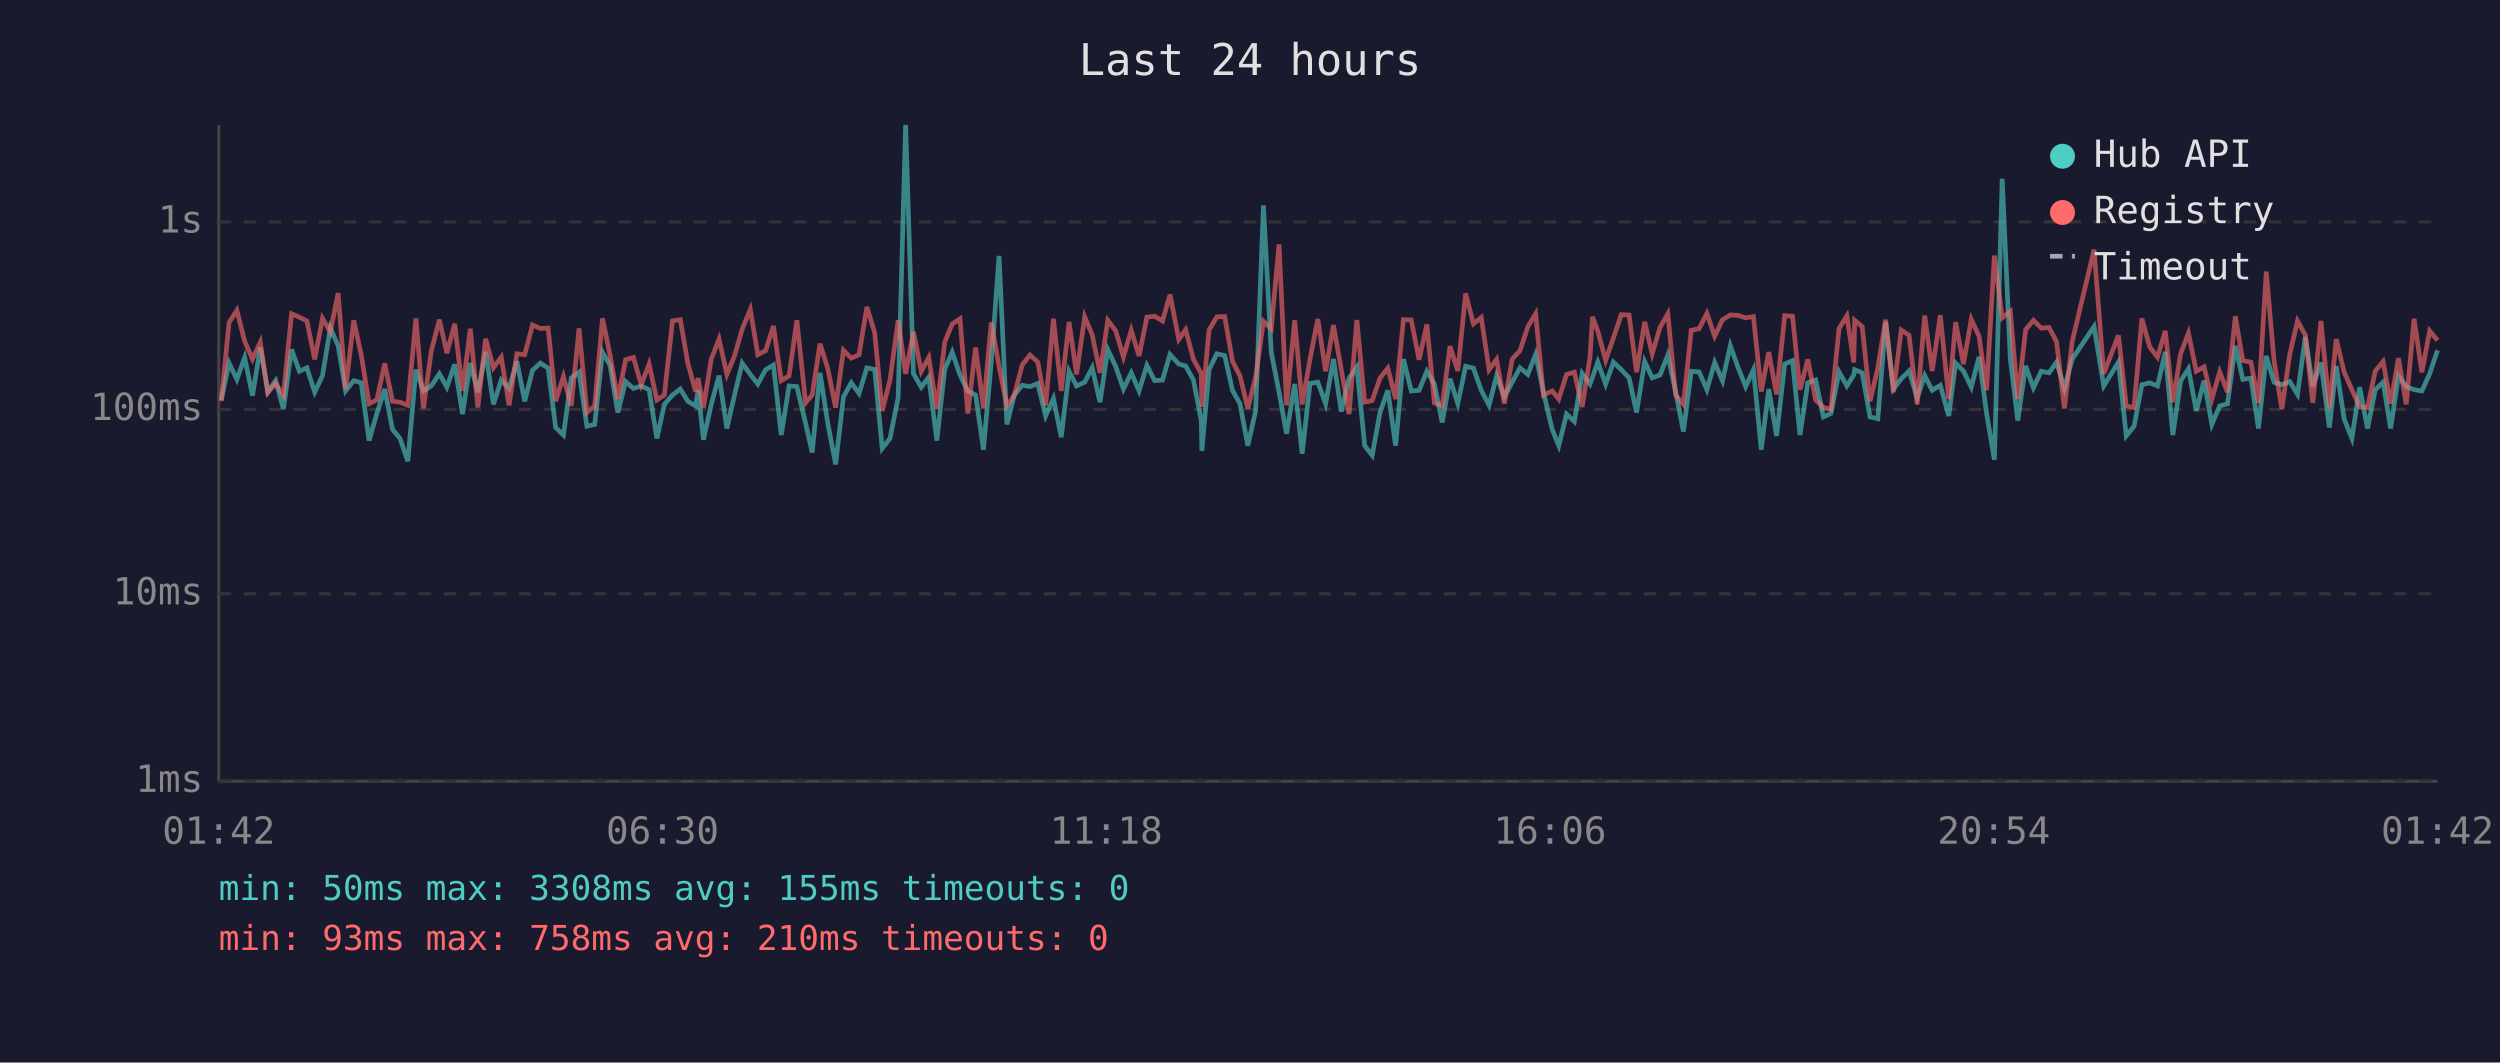
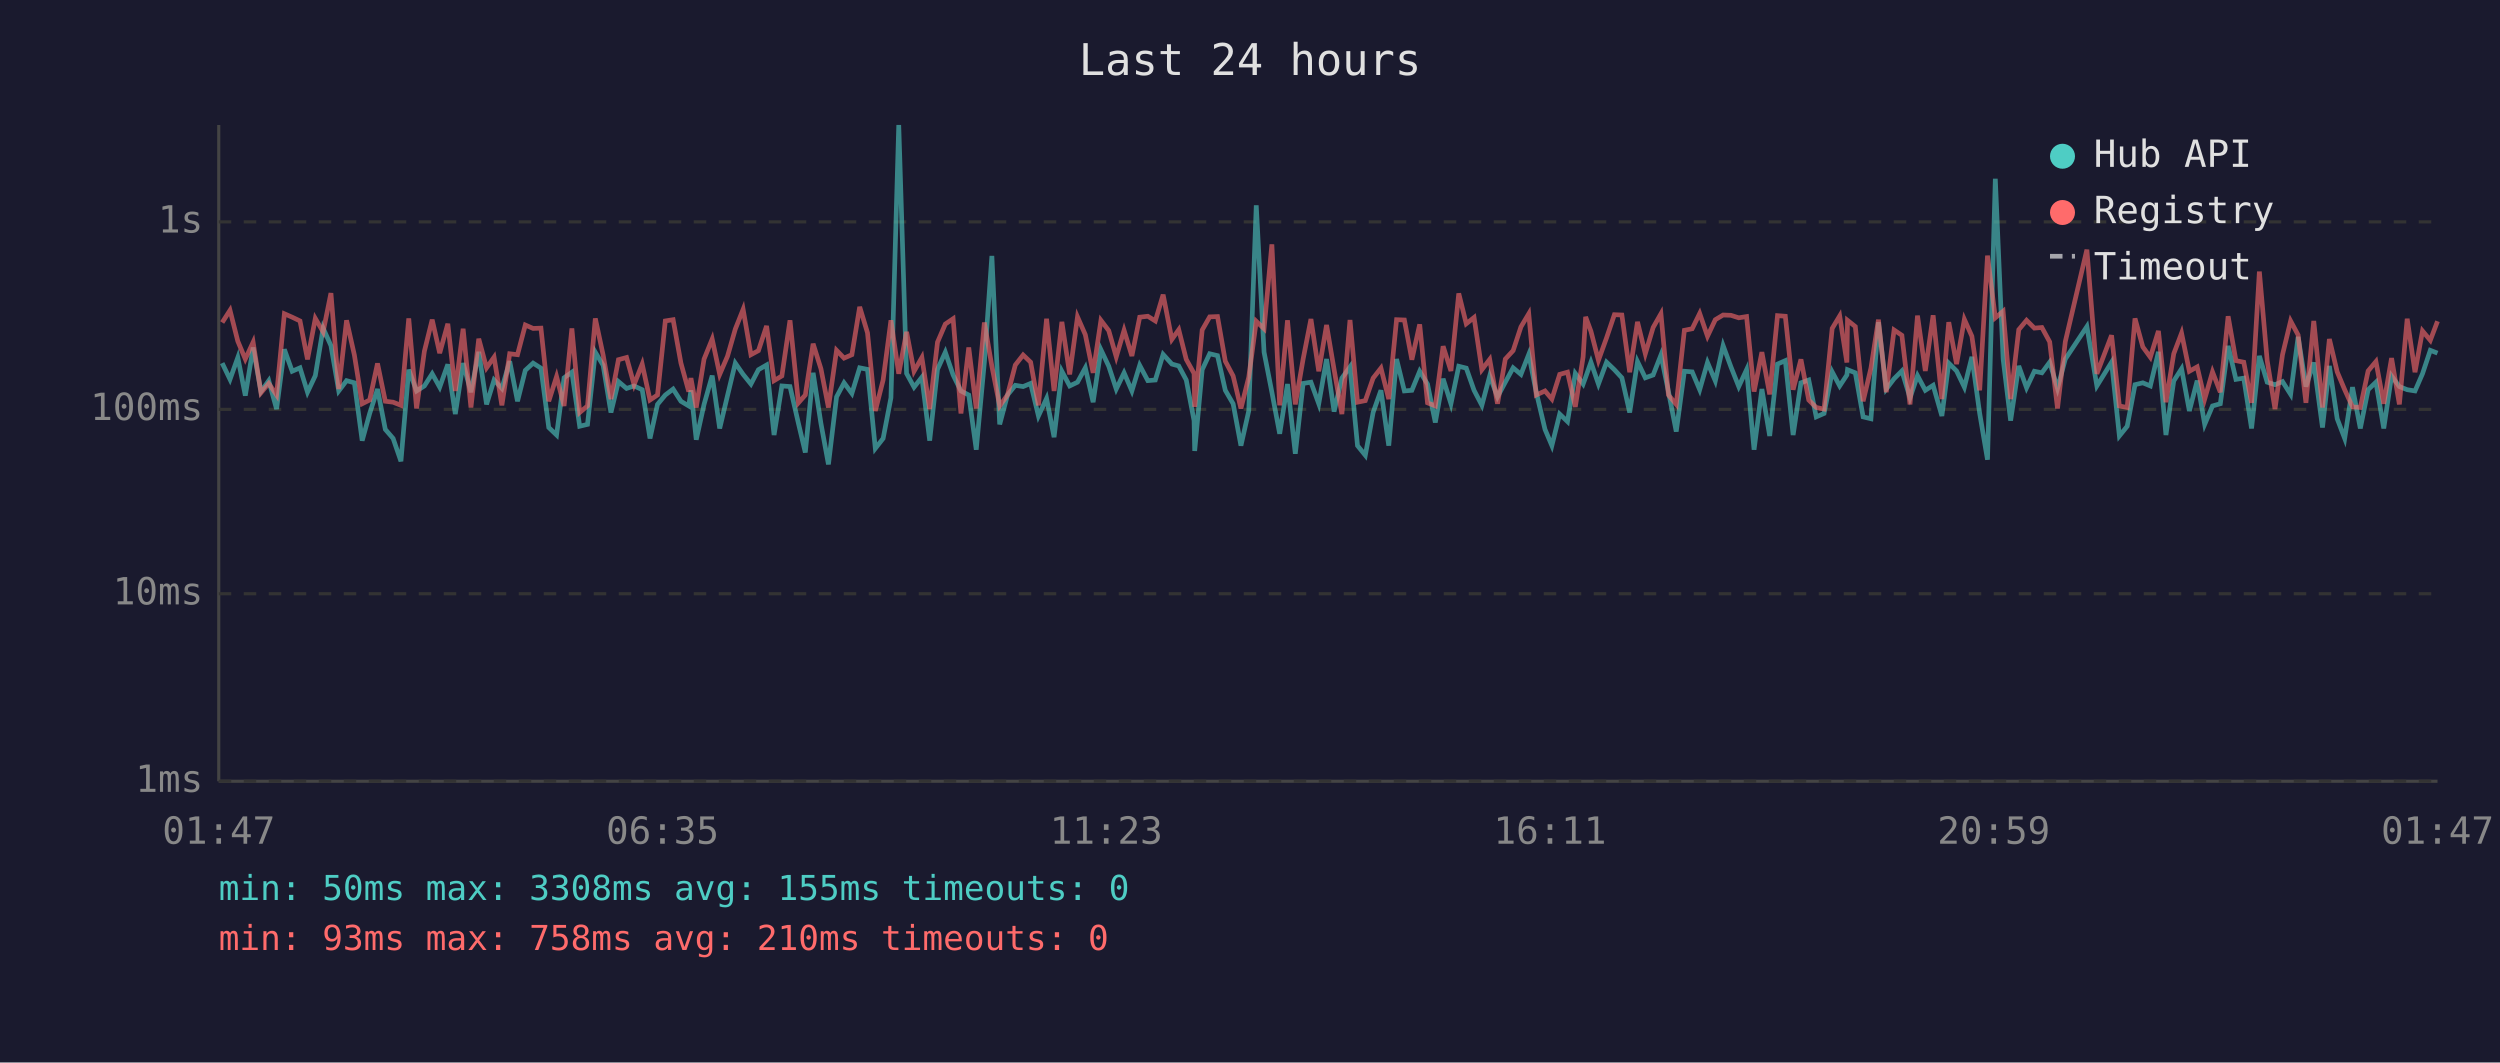
<svg xmlns="http://www.w3.org/2000/svg" viewBox="0 0 800 340" font-family="monospace" font-size="12">
  <rect width="800" height="340" fill="#1a1a2e" />
  <text x="400" y="24" fill="#e0e0e0" font-size="14" text-anchor="middle">Last 24 hours</text>
  <line x1="70" y1="40" x2="70" y2="250" stroke="#444" stroke-width="1" />
  <line x1="70" y1="250" x2="780" y2="250" stroke="#444" stroke-width="1" />
  <line x1="70" y1="250" x2="780" y2="250" stroke="#333" stroke-width="1" stroke-dasharray="4" />
  <text x="65" y="250" fill="#888" text-anchor="end" dominant-baseline="middle">1ms</text>
  <line x1="70" y1="190" x2="780" y2="190" stroke="#333" stroke-width="1" stroke-dasharray="4" />
  <text x="65" y="190" fill="#888" text-anchor="end" dominant-baseline="middle">10ms</text>
  <line x1="70" y1="131" x2="780" y2="131" stroke="#333" stroke-width="1" stroke-dasharray="4" />
  <text x="65" y="131" fill="#888" text-anchor="end" dominant-baseline="middle">100ms</text>
  <line x1="70" y1="71" x2="780" y2="71" stroke="#333" stroke-width="1" stroke-dasharray="4" />
  <text x="65" y="71" fill="#888" text-anchor="end" dominant-baseline="middle">1s</text>
-   <text x="70" y="270" fill="#888" text-anchor="middle">01:42</text>
-   <text x="212" y="270" fill="#888" text-anchor="middle">06:30</text>
-   <text x="354" y="270" fill="#888" text-anchor="middle">11:18</text>
-   <text x="496" y="270" fill="#888" text-anchor="middle">16:06</text>
-   <text x="638" y="270" fill="#888" text-anchor="middle">20:54</text>
-   <text x="780" y="270" fill="#888" text-anchor="middle">01:42</text>
-   <polyline points="70.8,128.0 73.3,116.2 75.8,121.4 78.3,114.4 80.8,126.6 83.3,111.2 85.7,125.3 88.2,121.8 90.7,130.9 93.3,111.8 95.8,118.8 98.2,117.7 100.7,125.5 103.2,120.2 105.7,105.0 108.2,110.6 110.6,125.1 113.2,121.8 115.6,122.5 118.1,141.0 120.6,132.3 123.1,124.5 125.6,137.4 128.0,140.3 130.5,147.6 133.1,118.3 135.5,125.1 138.0,123.5 140.6,119.6 143.0,123.9 145.5,116.6 148.0,132.5 150.5,116.2 152.9,125.5 155.4,112.6 157.9,129.4 160.4,121.6 162.9,124.3 165.4,115.6 167.9,128.4 170.4,118.5 172.9,116.2 175.4,117.8 177.8,136.8 180.3,139.2 182.8,120.9 185.3,119.1 187.8,136.4 190.3,135.8 192.8,112.7 195.2,116.9 197.7,132.0 200.2,122.1 202.7,124.3 205.2,123.5 207.7,124.7 210.2,140.3 212.6,129.4 215.2,126.4 217.7,124.5 220.1,128.4 222.6,129.9 223.4,124.9 225.1,140.7 227.6,129.4 230.1,120.2 232.6,137.1 235.0,126.6 237.5,116.2 240.1,119.8 242.5,122.9 245.0,118.3 247.5,116.8 250.0,139.2 252.5,123.5 255.0,123.7 257.8,135.5 259.9,144.8 262.4,119.3 264.9,135.5 267.4,148.6 269.9,127.0 272.4,122.5 274.9,125.9 277.4,117.7 279.9,118.2 282.3,143.5 284.8,140.3 287.4,127.3 289.8,40.0 292.3,119.5 294.8,123.9 297.2,120.7 299.8,141.0 302.3,118.2 304.7,112.7 307.2,120.0 309.7,125.1 312.2,126.4 314.7,143.9 317.2,115.9 319.7,81.9 322.2,135.8 324.6,126.4 327.1,123.3 329.6,123.7 332.1,122.7 334.6,133.1 337.1,127.5 339.6,139.9 342.1,118.8 344.5,123.5 347.1,122.3 349.5,117.7 352.0,128.7 354.5,111.9 357.0,117.2 359.5,124.5 362.0,119.3 364.5,125.1 367.0,116.9 369.5,121.8 372.0,121.6 374.4,113.4 377.2,116.5 379.4,117.1 381.9,121.6 384.4,134.6 384.6,144.3 386.9,118.3 389.4,113.2 391.9,113.8 394.4,124.9 396.8,129.2 399.3,142.6 401.8,131.5 404.3,65.7 406.8,112.7 409.3,125.5 411.7,138.8 414.3,122.9 416.7,145.2 419.2,122.7 421.7,122.3 424.2,129.2 426.7,114.9 429.2,131.7 431.7,121.0 434.2,117.4 436.7,142.6 439.1,145.7 441.6,132.0 444.1,124.9 446.6,142.6 449.1,114.9 451.6,125.1 454.1,124.9 456.6,118.8 459.0,122.9 461.5,135.2 464.0,121.2 466.5,129.2 469.0,117.2 471.5,117.8 474.0,124.9 476.5,129.7 478.9,120.3 481.4,127.0 483.9,122.3 486.4,117.7 488.9,119.8 491.4,113.4 493.9,125.5 496.7,137.4 498.8,142.6 501.3,132.5 503.8,134.9 506.3,119.5 508.8,122.9 509.6,120.7 511.3,115.9 513.8,122.9 516.3,115.9 518.8,118.3 521.3,120.9 523.7,132.0 526.3,115.7 528.7,120.9 531.2,120.0 533.7,113.6 536.2,125.3 538.7,138.1 541.2,118.8 543.7,119.0 546.2,124.7 548.7,116.0 551.2,121.9 553.7,110.6 556.1,117.4 558.6,123.7 561.1,118.3 563.6,143.9 566.0,124.5 568.5,139.5 571.1,116.5 573.6,115.4 576.0,139.2 578.5,122.5 581.0,121.6 583.5,133.4 585.9,132.3 588.5,119.0 591.0,123.5 593.2,120.0 593.5,118.3 595.9,119.3 598.4,133.4 600.9,134.0 603.4,103.1 605.9,124.5 608.4,121.2 610.9,118.7 613.5,127.3 615.9,120.2 618.3,124.9 620.9,123.3 623.6,133.1 625.8,116.2 628.3,118.7 630.8,123.9 633.3,114.2 635.7,132.3 638.2,147.1 640.7,57.2 643.3,114.9 645.7,134.6 648.2,117.1 650.7,124.1 653.2,118.8 655.7,119.3 658.1,115.9 660.6,124.3 663.1,114.9 670.1,104.5 673.2,123.5 677.9,115.9 680.4,139.5 682.9,136.4 685.4,123.1 687.9,122.5 690.4,123.5 692.9,112.6 695.3,139.2 697.8,121.9 700.3,118.0 702.8,131.5 705.3,121.8 707.8,135.8 710.3,129.9 712.8,129.2 715.3,110.7 717.7,121.4 720.3,121.0 722.7,137.1 725.2,113.9 727.7,122.3 730.2,123.1 732.7,122.1 735.2,126.2 737.7,107.8 740.1,123.7 742.7,116.0 745.4,136.8 747.6,117.1 750.1,134.0 752.6,140.3 755.1,123.9 757.6,137.1 760.1,124.7 762.6,122.3 765.0,137.1 767.5,120.3 770.0,123.7 772.5,124.7 775.0,125.1 777.5,119.6 780.0,112.1" fill="none" stroke="#4ecdc4" stroke-width="1.5" opacity="0.6" />
-   <polyline points="70.8,128.4 73.3,103.2 75.8,99.3 78.3,109.2 80.8,114.9 83.3,109.5 85.7,125.7 88.2,122.7 90.7,126.4 93.3,100.4 95.8,101.5 98.2,102.7 100.7,115.0 103.2,101.9 105.7,106.2 108.2,93.8 110.6,124.5 113.2,102.5 115.6,113.6 118.1,129.2 120.6,128.0 123.1,116.3 125.6,128.4 128.0,128.7 130.5,129.7 133.1,101.9 135.5,130.7 138.0,112.4 140.6,102.3 143.0,113.0 145.5,103.6 148.0,125.1 150.5,105.2 152.9,130.4 155.4,108.4 157.9,117.7 160.4,114.3 162.9,129.7 165.4,113.2 167.9,113.5 170.4,104.0 172.9,105.1 175.4,105.0 177.8,128.4 180.3,120.5 182.8,129.9 185.3,105.1 187.8,132.0 190.3,129.9 192.8,101.9 195.2,113.6 197.7,127.7 200.2,115.1 202.7,114.4 205.2,123.1 207.7,116.5 210.2,128.0 212.6,126.4 215.2,102.7 217.7,102.3 220.1,116.2 222.6,125.3 223.4,121.0 225.1,130.4 227.6,114.9 230.1,108.5 232.6,119.8 235.0,114.0 237.5,105.3 240.1,99.0 242.5,113.5 245.0,112.2 247.5,104.3 250.0,121.8 252.5,120.3 255.0,102.5 257.8,128.9 259.9,126.4 262.4,110.0 264.9,118.0 267.4,130.4 269.9,112.1 272.4,114.6 274.9,113.5 277.4,98.2 279.9,106.5 282.3,131.5 284.8,121.6 287.4,102.5 289.8,119.6 292.3,106.2 294.8,118.8 297.2,114.4 299.8,130.9 302.3,109.5 304.7,103.7 307.2,102.0 309.7,132.3 312.2,111.2 314.7,130.7 317.2,103.2 319.7,117.2 322.2,129.9 324.6,126.4 327.1,116.8 329.6,113.6 332.1,115.9 334.6,129.7 337.1,102.0 339.6,125.1 342.1,103.0 344.5,119.8 347.1,101.4 349.5,107.1 352.0,119.3 354.5,102.5 357.0,105.8 359.5,114.2 362.0,105.7 364.5,113.9 367.0,101.5 369.5,101.2 372.0,102.7 374.4,94.3 377.2,108.6 379.4,105.5 381.9,115.0 384.4,119.5 384.6,130.2 386.9,105.6 389.4,101.4 391.9,101.3 394.4,115.6 396.8,120.3 399.3,130.7 401.8,120.7 404.3,102.8 406.8,105.2 409.3,78.2 411.7,129.7 414.3,102.5 416.7,129.4 419.2,114.9 421.7,102.1 424.2,118.8 426.7,104.0 429.2,118.2 431.7,132.5 434.2,102.4 436.7,128.7 439.1,128.2 441.6,121.0 444.1,117.8 446.6,127.7 449.1,102.3 451.6,102.4 454.1,115.1 456.6,103.8 459.0,128.9 461.5,129.9 464.0,110.8 466.5,118.7 469.0,93.9 471.5,103.6 474.0,101.6 476.5,118.3 478.9,115.0 481.4,129.2 483.9,114.9 486.4,112.2 488.9,104.6 491.4,100.4 493.9,126.4 496.7,125.1 498.8,127.7 501.3,119.8 503.8,119.1 506.3,130.2 508.8,114.2 509.6,101.4 511.3,106.0 513.8,115.3 516.3,108.1 518.8,100.7 521.3,100.8 523.7,119.1 526.3,103.0 528.7,113.2 531.2,104.8 533.7,100.4 536.2,126.4 538.7,129.4 541.2,105.7 543.7,105.2 546.2,100.3 548.7,107.6 551.2,102.3 553.7,100.8 556.1,100.9 558.6,101.7 561.1,101.3 563.6,125.3 566.0,112.7 568.5,126.2 571.1,101.0 573.6,101.2 576.0,124.7 578.5,115.0 581.0,128.0 583.5,130.4 585.9,130.9 588.5,105.1 591.0,101.1 593.2,116.0 593.5,102.5 595.9,104.5 598.4,128.4 600.9,117.8 603.4,102.3 605.9,125.5 608.4,105.6 610.9,107.3 613.5,129.4 615.9,101.0 618.3,118.7 620.9,100.9 623.6,127.7 625.8,103.1 628.3,116.5 630.8,102.2 633.3,107.6 635.7,124.9 638.2,81.8 640.7,101.7 643.3,99.6 645.7,127.7 648.2,105.5 650.7,102.5 653.2,105.0 655.7,104.8 658.1,109.4 660.6,130.7 663.1,109.3 670.1,79.9 673.2,119.6 677.9,107.3 680.4,129.9 682.9,130.4 685.4,101.9 687.9,111.0 690.4,114.3 692.9,105.9 695.3,128.7 697.8,113.2 700.3,106.6 702.8,118.8 705.3,117.4 707.8,127.7 710.3,119.0 712.8,125.5 715.3,101.2 717.7,115.4 720.3,115.9 722.7,128.9 725.2,86.9 727.7,115.4 730.2,130.9 732.7,113.5 735.2,102.7 737.7,107.2 740.1,128.9 742.7,102.7 745.4,130.4 747.6,108.5 750.1,119.0 752.6,124.7 755.1,130.2 757.6,130.4 760.1,118.7 762.6,115.7 765.0,129.2 767.5,114.6 770.0,129.4 772.5,102.0 775.0,119.1 777.5,105.9 780.0,108.9" fill="none" stroke="#ff6b6b" stroke-width="1.5" opacity="0.6" />
+   <text x="70" y="270" fill="#888" text-anchor="middle">01:47</text>
+   <text x="212" y="270" fill="#888" text-anchor="middle">06:35</text>
+   <text x="354" y="270" fill="#888" text-anchor="middle">11:23</text>
+   <text x="496" y="270" fill="#888" text-anchor="middle">16:11</text>
+   <text x="638" y="270" fill="#888" text-anchor="middle">20:59</text>
+   <text x="780" y="270" fill="#888" text-anchor="middle">01:47</text>
+   <polyline points="71.1,116.2 73.6,121.4 76.1,114.4 78.5,126.6 81.0,111.2 83.5,125.3 86.0,121.8 88.5,130.9 91.0,111.8 93.5,118.8 96.0,117.7 98.4,125.5 100.9,120.2 103.4,105.0 105.9,110.6 108.4,125.1 110.9,121.8 113.4,122.5 115.9,141.0 118.3,132.3 120.8,124.5 123.3,137.4 125.8,140.3 128.3,147.6 130.8,118.3 133.3,125.1 135.8,123.5 138.3,119.6 140.7,123.9 143.3,116.6 145.7,132.5 148.2,116.2 150.7,125.5 153.2,112.6 155.7,129.4 158.1,121.6 160.6,124.3 163.1,115.6 165.6,128.4 168.1,118.5 170.6,116.2 173.1,117.8 175.6,136.8 178.1,139.2 180.5,120.9 183.0,119.1 185.5,136.4 188.0,135.8 190.5,112.7 193.0,116.9 195.5,132.0 197.9,122.1 200.5,124.3 202.9,123.5 205.5,124.7 208.0,140.3 210.4,129.4 212.9,126.4 215.4,124.5 217.9,128.4 220.4,129.9 221.1,124.9 222.8,140.7 225.3,129.4 227.9,120.2 230.3,137.1 232.8,126.6 235.3,116.2 237.8,119.8 240.3,122.9 242.7,118.3 245.3,116.8 247.7,139.2 250.2,123.5 252.8,123.7 255.5,135.5 257.7,144.8 260.2,119.3 262.7,135.5 265.1,148.6 267.7,127.0 270.1,122.5 272.6,125.9 275.1,117.7 277.6,118.2 280.1,143.5 282.6,140.3 285.1,127.3 287.6,40.0 290.1,119.5 292.5,123.9 295.0,120.7 297.5,141.0 300.0,118.2 302.5,112.7 305.0,120.0 307.5,125.1 310.0,126.4 312.4,143.9 315.0,115.9 317.4,81.9 319.9,135.8 322.4,126.4 324.9,123.3 327.4,123.7 329.8,122.7 332.3,133.1 334.9,127.5 337.3,139.9 339.8,118.8 342.3,123.5 344.8,122.3 347.3,117.7 349.8,128.7 352.3,111.9 354.8,117.2 357.2,124.5 359.7,119.3 362.2,125.1 364.7,116.9 367.3,121.8 369.7,121.6 372.2,113.4 375.0,116.5 377.2,117.1 379.6,121.6 382.1,134.6 382.3,144.3 384.7,118.3 387.1,113.2 389.6,113.8 392.1,124.9 394.6,129.2 397.1,142.6 399.6,131.5 402.0,65.7 404.5,112.7 407.0,125.5 409.5,138.8 412.0,122.9 414.5,145.2 417.0,122.7 419.5,122.3 422.0,129.2 424.5,114.9 426.9,131.7 429.4,121.0 432.0,117.4 434.4,142.6 436.9,145.7 439.4,132.0 441.9,124.9 444.4,142.6 446.9,114.9 449.4,125.1 451.8,124.9 454.3,118.8 456.8,122.9 459.3,135.2 461.8,121.2 464.3,129.2 466.8,117.2 469.2,117.8 471.7,124.9 474.2,129.7 476.7,120.3 479.2,127.0 481.7,122.3 484.2,117.7 486.7,119.8 489.2,113.4 491.6,125.5 494.4,137.4 496.6,142.6 499.1,132.5 501.6,134.9 504.1,119.5 506.6,122.9 507.4,120.7 509.1,115.9 511.5,122.9 514.1,115.9 516.6,118.3 519.0,120.9 521.5,132.0 524.0,115.7 526.5,120.9 529.0,120.0 531.5,113.6 533.9,125.3 536.4,138.1 539.0,118.8 541.5,119.0 543.9,124.7 546.4,116.0 548.9,121.9 551.4,110.6 553.9,117.4 556.4,123.7 558.9,118.3 561.3,143.9 563.8,124.5 566.3,139.5 568.8,116.5 571.3,115.4 573.8,139.2 576.3,122.5 578.8,121.6 581.2,133.4 583.7,132.3 586.3,119.0 588.7,123.5 591.0,120.0 591.2,118.3 593.7,119.3 596.2,133.4 598.7,134.0 601.1,103.1 603.6,124.5 606.1,121.2 608.6,118.7 611.2,127.3 613.6,120.2 616.1,124.9 618.6,123.3 621.4,133.1 623.6,116.2 626.1,118.7 628.6,123.9 631.0,114.2 633.5,132.3 636.0,147.1 638.5,57.2 641.0,114.9 643.4,134.6 646.0,117.1 648.5,124.1 651.0,118.8 653.4,119.3 655.9,115.9 658.4,124.3 660.9,114.9 667.8,104.5 671.0,123.5 675.7,115.9 678.2,139.5 680.7,136.4 683.2,123.1 685.7,122.5 688.1,123.5 690.7,112.6 693.1,139.2 695.6,121.9 698.1,118.0 700.6,131.5 703.1,121.8 705.5,135.8 708.0,129.9 710.5,129.2 713.0,110.7 715.5,121.4 718.0,121.0 720.5,137.1 723.0,113.9 725.5,122.3 728.0,123.1 730.4,122.1 733.0,126.2 735.4,107.8 737.9,123.7 740.4,116.0 743.2,136.8 745.4,117.1 747.9,134.0 750.3,140.3 752.8,123.9 755.3,137.1 757.8,124.7 760.3,122.3 762.8,137.1 765.3,120.3 767.8,123.7 770.3,124.7 772.8,125.1 775.2,119.6 777.7,112.1 780.0,113.0" fill="none" stroke="#4ecdc4" stroke-width="1.5" opacity="0.6" />
+   <polyline points="71.1,103.2 73.6,99.3 76.1,109.2 78.5,114.9 81.0,109.5 83.5,125.7 86.0,122.7 88.5,126.4 91.0,100.4 93.5,101.5 96.0,102.7 98.4,115.0 100.9,101.9 103.4,106.2 105.9,93.8 108.4,124.5 110.9,102.5 113.4,113.6 115.9,129.2 118.3,128.0 120.8,116.3 123.3,128.4 125.8,128.7 128.3,129.7 130.8,101.9 133.3,130.7 135.8,112.4 138.3,102.3 140.7,113.0 143.3,103.6 145.7,125.1 148.2,105.2 150.7,130.4 153.2,108.4 155.7,117.7 158.1,114.3 160.6,129.7 163.1,113.2 165.6,113.5 168.1,104.0 170.6,105.1 173.1,105.0 175.6,128.4 178.1,120.5 180.5,129.9 183.0,105.1 185.5,132.0 188.0,129.9 190.5,101.9 193.0,113.6 195.5,127.7 197.9,115.1 200.5,114.4 202.9,123.1 205.5,116.5 208.0,128.0 210.4,126.4 212.9,102.7 215.4,102.3 217.9,116.2 220.4,125.3 221.1,121.0 222.8,130.4 225.3,114.9 227.9,108.5 230.3,119.8 232.8,114.0 235.3,105.3 237.8,99.0 240.3,113.5 242.7,112.2 245.3,104.3 247.7,121.8 250.2,120.3 252.8,102.5 255.5,128.9 257.7,126.4 260.2,110.0 262.7,118.0 265.1,130.4 267.7,112.1 270.1,114.6 272.6,113.5 275.1,98.2 277.6,106.5 280.1,131.5 282.6,121.6 285.1,102.5 287.6,119.6 290.1,106.2 292.5,118.8 295.0,114.4 297.5,130.9 300.0,109.5 302.5,103.7 305.0,102.0 307.5,132.3 310.0,111.2 312.4,130.7 315.0,103.2 317.4,117.2 319.9,129.9 322.4,126.4 324.9,116.8 327.4,113.6 329.8,115.9 332.3,129.7 334.9,102.0 337.3,125.1 339.8,103.0 342.3,119.8 344.8,101.4 347.3,107.1 349.8,119.3 352.3,102.5 354.8,105.8 357.2,114.2 359.7,105.7 362.2,113.9 364.7,101.5 367.3,101.2 369.7,102.7 372.2,94.3 375.0,108.6 377.2,105.5 379.6,115.0 382.1,119.5 382.3,130.2 384.7,105.6 387.1,101.4 389.6,101.3 392.1,115.6 394.6,120.3 397.1,130.7 399.6,120.7 402.0,102.8 404.5,105.2 407.0,78.2 409.5,129.7 412.0,102.5 414.5,129.4 417.0,114.9 419.5,102.1 422.0,118.8 424.5,104.0 426.9,118.2 429.4,132.5 432.0,102.4 434.4,128.7 436.9,128.2 439.4,121.0 441.9,117.8 444.4,127.7 446.9,102.3 449.4,102.4 451.8,115.1 454.3,103.8 456.8,128.9 459.3,129.9 461.8,110.8 464.3,118.7 466.8,93.9 469.2,103.6 471.7,101.6 474.2,118.3 476.7,115.0 479.2,129.2 481.7,114.9 484.2,112.2 486.7,104.6 489.2,100.4 491.6,126.4 494.4,125.1 496.6,127.7 499.1,119.8 501.6,119.1 504.1,130.2 506.6,114.2 507.4,101.4 509.1,106.0 511.5,115.3 514.1,108.1 516.6,100.7 519.0,100.8 521.5,119.1 524.0,103.0 526.5,113.2 529.0,104.8 531.5,100.4 533.9,126.4 536.4,129.4 539.0,105.7 541.5,105.2 543.9,100.3 546.4,107.6 548.9,102.3 551.4,100.8 553.9,100.9 556.4,101.7 558.9,101.3 561.3,125.3 563.8,112.7 566.3,126.2 568.8,101.0 571.3,101.2 573.8,124.7 576.3,115.0 578.8,128.0 581.2,130.4 583.7,130.9 586.3,105.1 588.7,101.1 591.0,116.0 591.2,102.5 593.7,104.5 596.2,128.4 598.7,117.8 601.1,102.3 603.6,125.5 606.1,105.6 608.6,107.3 611.2,129.4 613.6,101.0 616.1,118.7 618.6,100.9 621.4,127.7 623.6,103.1 626.1,116.5 628.6,102.2 631.0,107.6 633.5,124.9 636.0,81.8 638.5,101.7 641.0,99.6 643.4,127.7 646.0,105.5 648.5,102.5 651.0,105.0 653.4,104.8 655.9,109.4 658.4,130.7 660.9,109.3 667.8,79.9 671.0,119.6 675.7,107.3 678.2,129.9 680.7,130.4 683.2,101.9 685.7,111.0 688.1,114.3 690.7,105.9 693.1,128.7 695.6,113.2 698.1,106.6 700.6,118.8 703.1,117.4 705.5,127.7 708.0,119.0 710.5,125.5 713.0,101.2 715.5,115.4 718.0,115.9 720.5,128.9 723.0,86.9 725.5,115.4 728.0,130.9 730.4,113.5 733.0,102.7 735.4,107.2 737.9,128.9 740.4,102.7 743.2,130.4 745.4,108.5 747.9,119.0 750.3,124.7 752.8,130.2 755.3,130.4 757.8,118.7 760.3,115.7 762.8,129.2 765.3,114.6 767.8,129.4 770.3,102.0 772.8,119.1 775.2,105.9 777.7,108.9 780.0,102.8" fill="none" stroke="#ff6b6b" stroke-width="1.5" opacity="0.6" />
  <circle cx="660" cy="50" r="4" fill="#4ecdc4" />
  <text x="670" y="50" fill="#e0e0e0" dominant-baseline="middle">Hub API</text>
  <circle cx="660" cy="68" r="4" fill="#ff6b6b" />
  <text x="670" y="68" fill="#e0e0e0" dominant-baseline="middle">Registry</text>
  <line x1="656" y1="82" x2="664" y2="82" stroke="#e0e0e0" stroke-width="1.5" stroke-dasharray="4,3" opacity="0.7" />
  <text x="670" y="86" fill="#e0e0e0" dominant-baseline="middle">Timeout</text>
  <text x="70" y="288" fill="#4ecdc4" font-size="11">min: 50ms  max: 3308ms  avg: 155ms  timeouts: 0</text>
  <text x="70" y="304" fill="#ff6b6b" font-size="11">min: 93ms  max: 758ms  avg: 210ms  timeouts: 0</text>
</svg>
